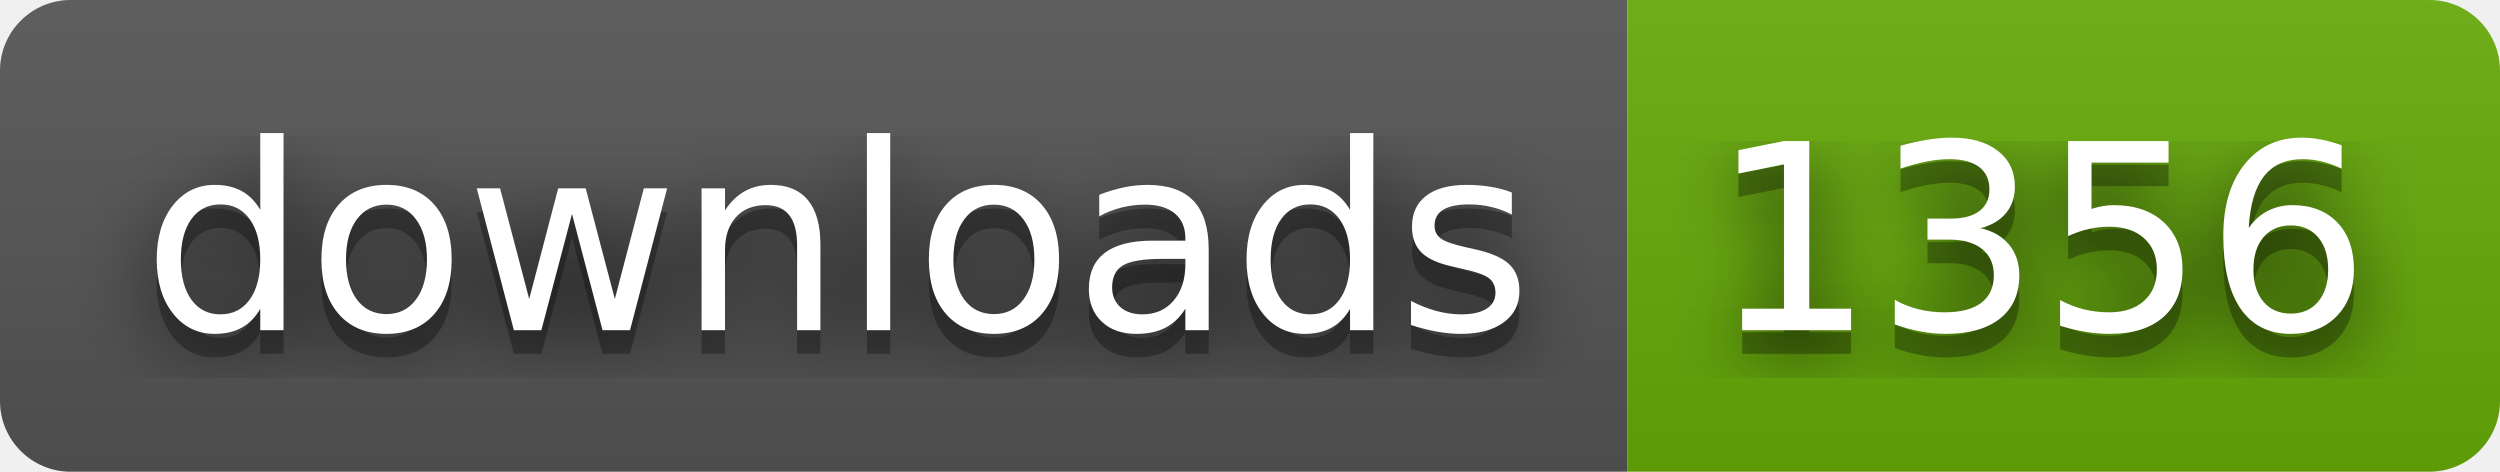
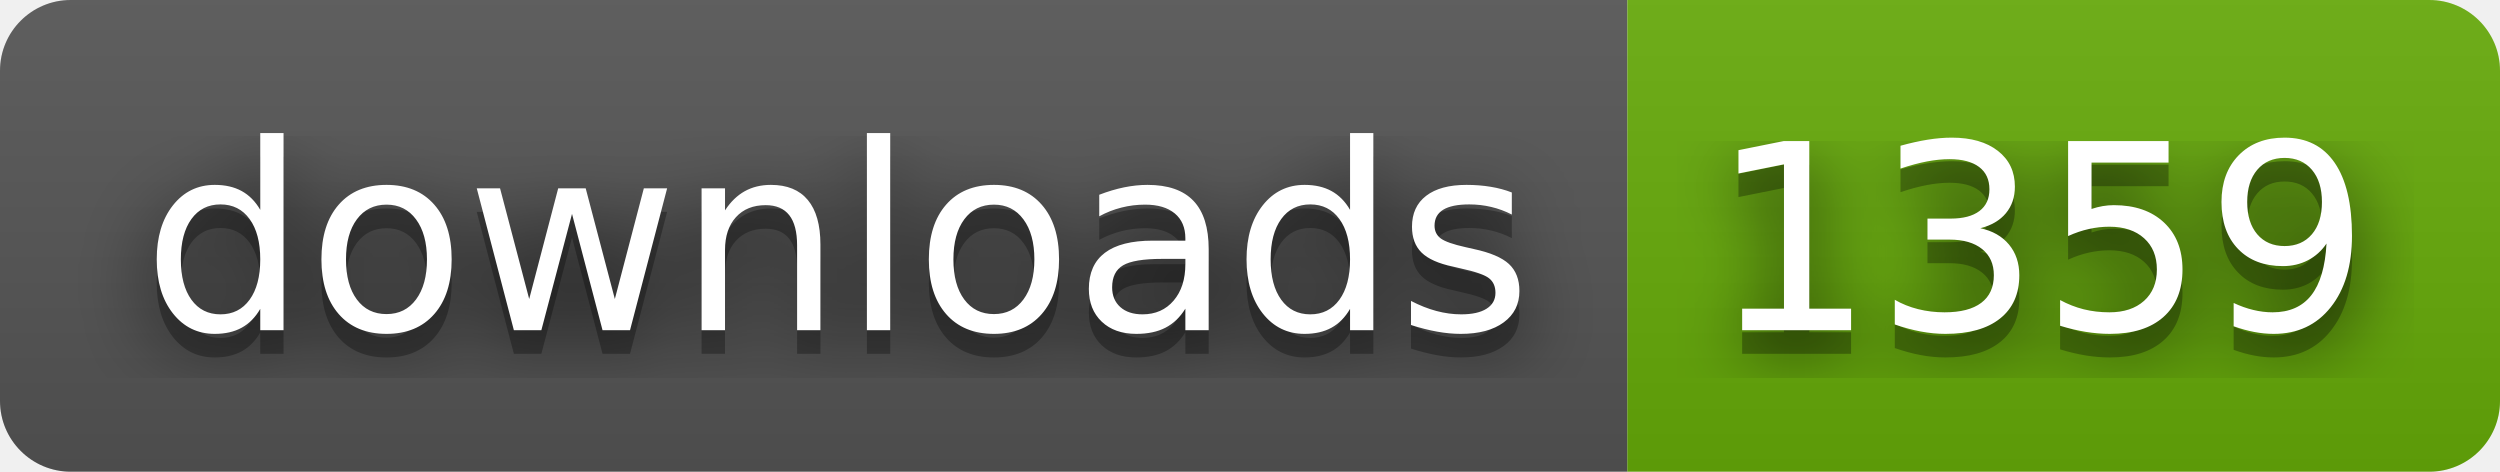
- <svg xmlns="http://www.w3.org/2000/svg" width="106" height="20" role="img" aria-label="downloads: 1356">
+ <svg xmlns="http://www.w3.org/2000/svg" width="106" height="20" role="img" aria-label="downloads: 1359">
  <filter id="blur">
    <feGaussianBlur stdDeviation="16" />
  </filter>
  <linearGradient id="s" x2="0" y2="100%">
    <stop offset="0" stop-color="#bbb" stop-opacity=".1" />
    <stop offset="1" stop-opacity=".1" />
  </linearGradient>
  <clipPath id="r">
    <rect width="106" height="20" rx="3" />
  </clipPath>
  <g clip-path="url(#r)">
    <rect width="69" height="20" fill="#555" />
    <rect x="69" width="37" height="20" fill="#67ac09" />
    <rect width="106" height="20" fill="url(#s)" />
  </g>
  <g fill="#fff" text-anchor="middle" font-family="Verdana,Geneva,DejaVu Sans,sans-serif" text-rendering="geometricPrecision" font-size="110">
    <g transform="scale(.1)">
      <g aria-hidden="true" fill="#010101">
        <text x="355" y="150" fill-opacity=".8" filter="url(#blur)" textLength="590">downloads</text>
        <text x="355" y="150" fill-opacity=".3" textLength="590">downloads</text>
      </g>
      <text x="355" y="140" textLength="590">downloads</text>
    </g>
    <g transform="scale(.1)">
      <g aria-hidden="true" fill="#010101">
-         <text x="865" y="150" fill-opacity=".8" filter="url(#blur)" textLength="270">1356</text>
-         <text x="865" y="150" fill-opacity=".3" textLength="270">1356</text>
+         <text x="865" y="150" fill-opacity=".8" filter="url(#blur)" textLength="270">1359</text>
+         <text x="865" y="150" fill-opacity=".3" textLength="270">1359</text>
      </g>
-       <text x="865" y="140" textLength="270">1356</text>
+       <text x="865" y="140" textLength="270">1359</text>
    </g>
  </g>
</svg>
